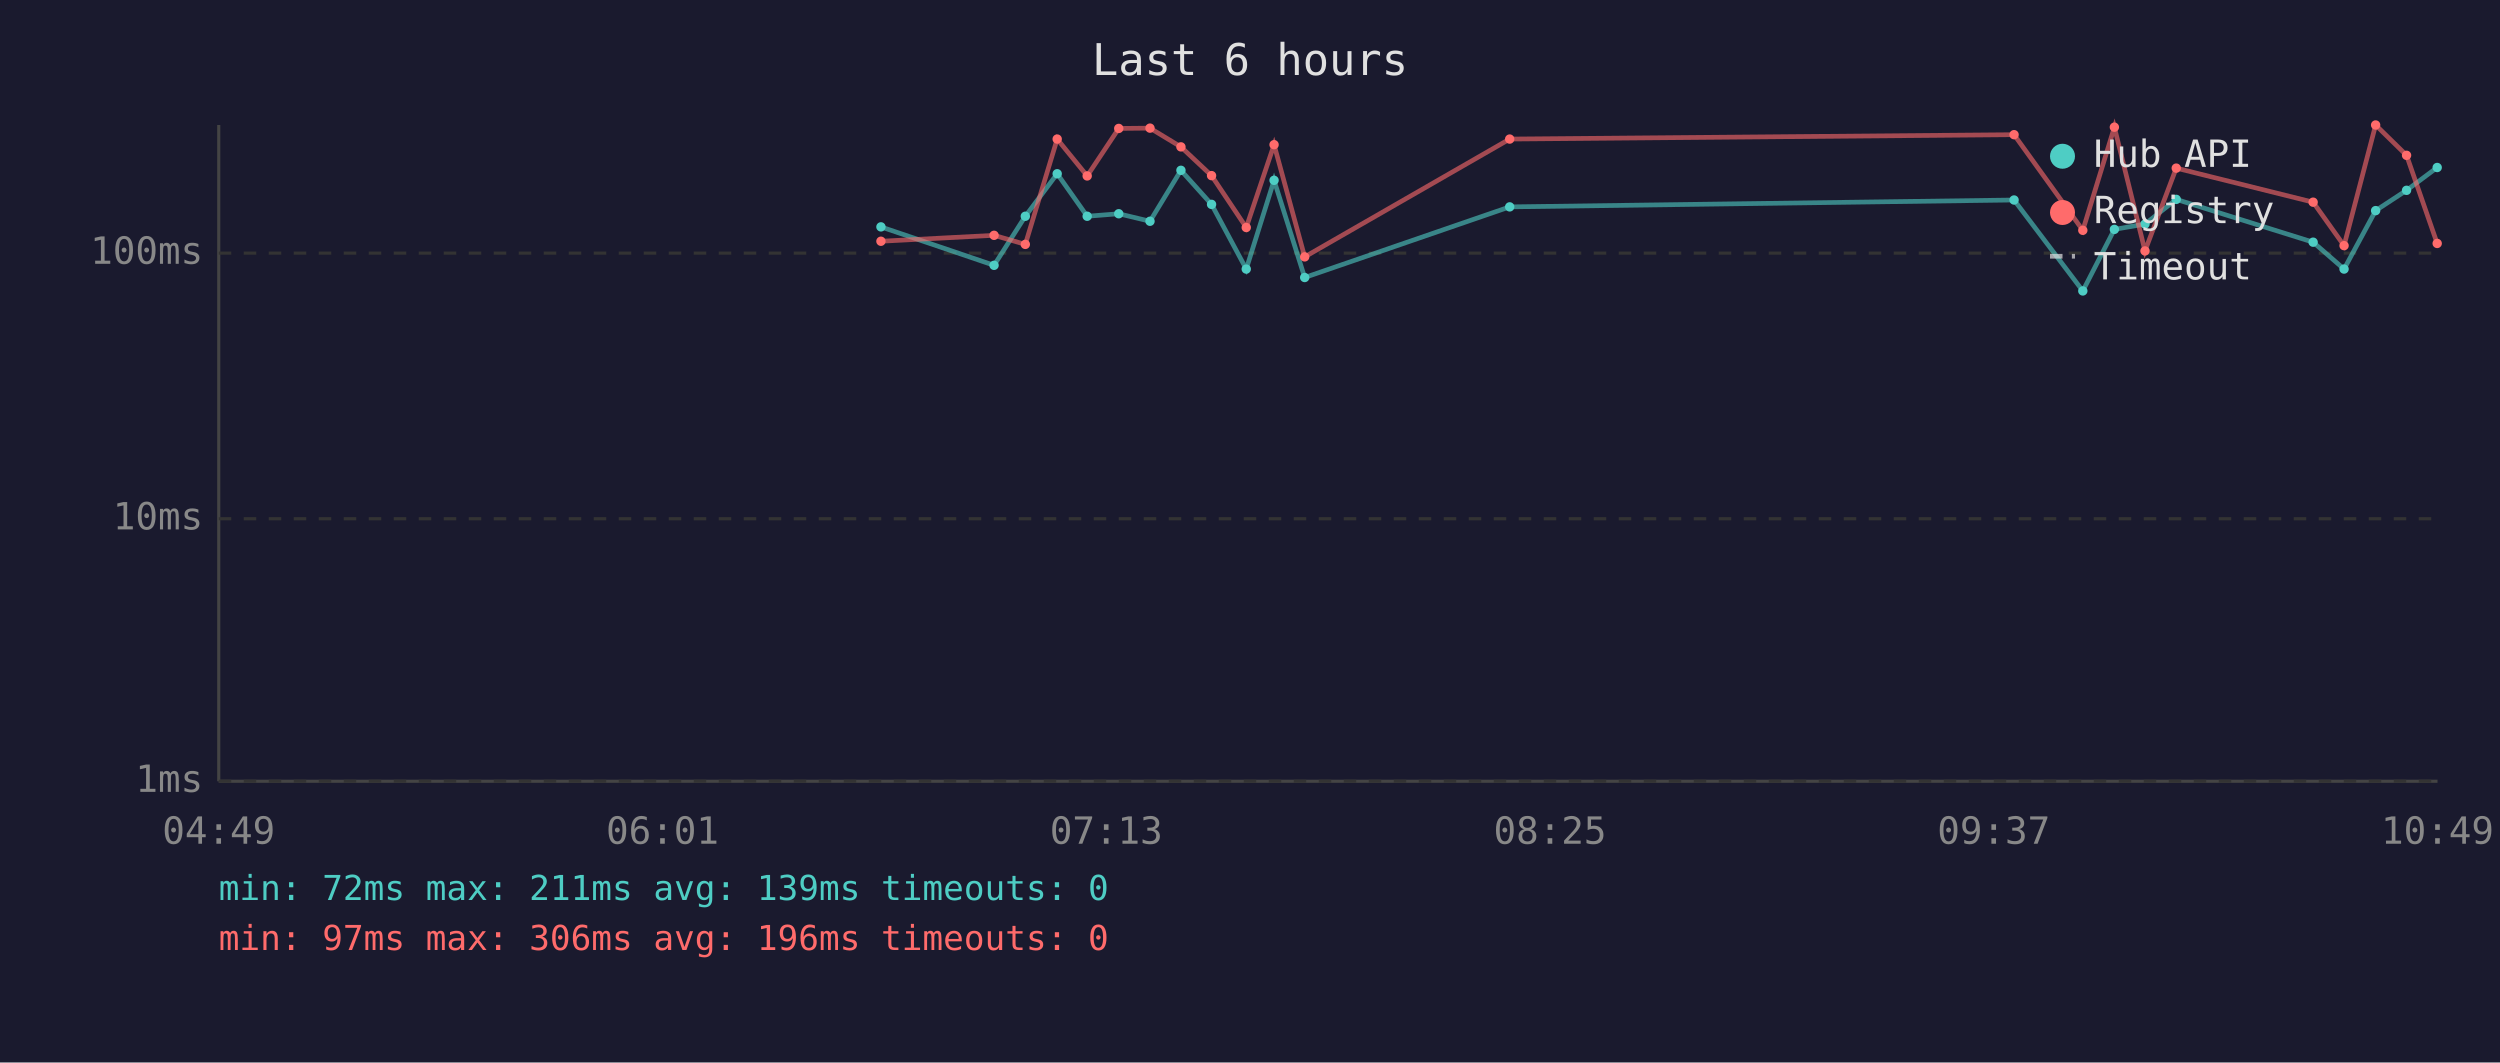
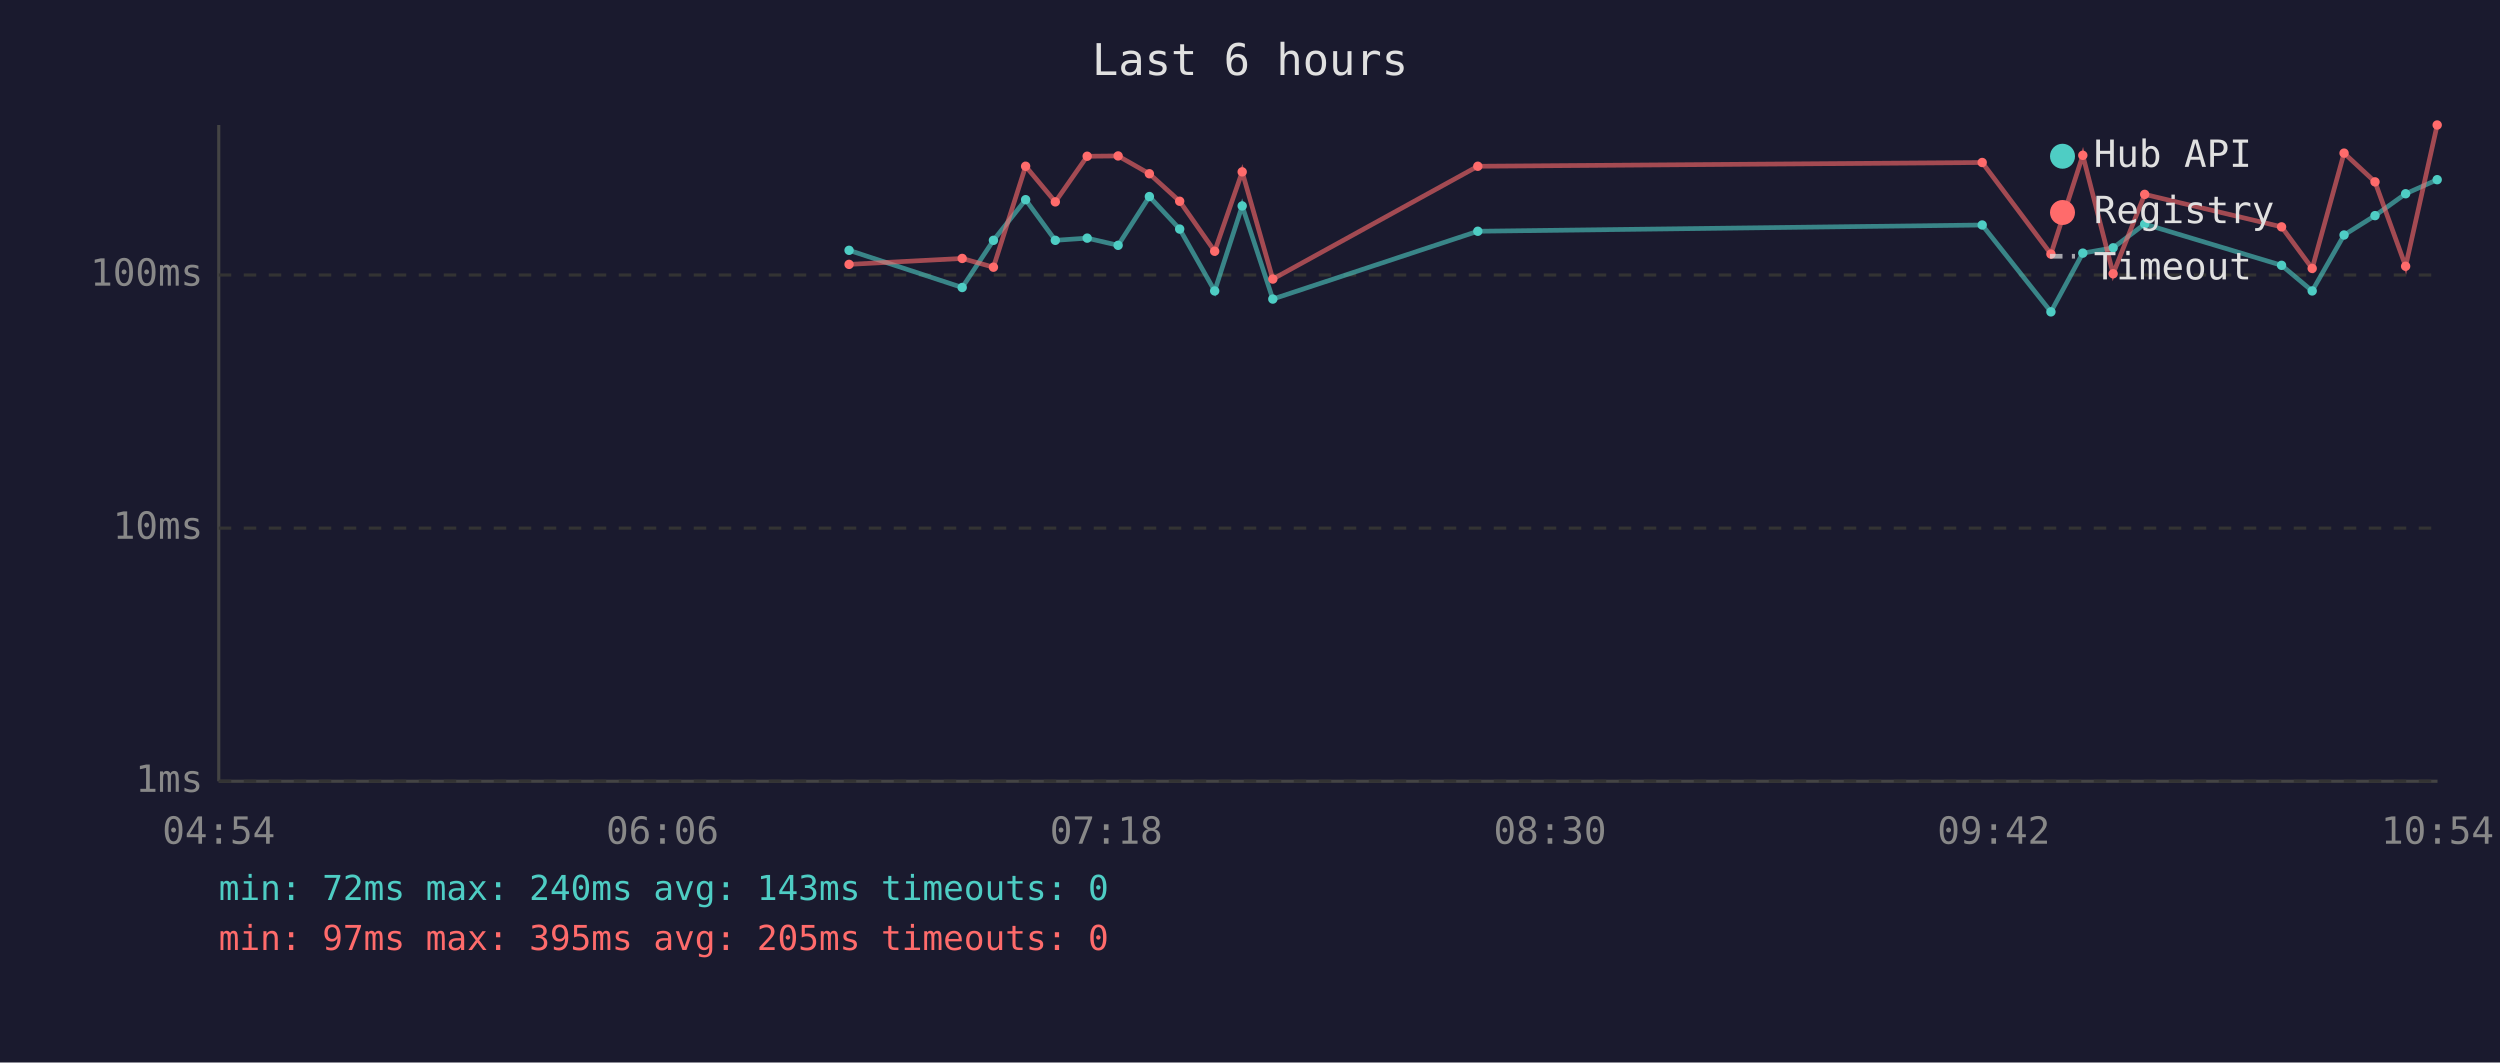
<svg xmlns="http://www.w3.org/2000/svg" viewBox="0 0 800 340" font-family="monospace" font-size="12">
  <rect width="800" height="340" fill="#1a1a2e" />
  <text x="400" y="24" fill="#e0e0e0" font-size="14" text-anchor="middle">Last 6 hours</text>
  <line x1="70" y1="40" x2="70" y2="250" stroke="#444" stroke-width="1" />
  <line x1="70" y1="250" x2="780" y2="250" stroke="#444" stroke-width="1" />
  <line x1="70" y1="250" x2="780" y2="250" stroke="#333" stroke-width="1" stroke-dasharray="4" />
  <text x="65" y="250" fill="#888" text-anchor="end" dominant-baseline="middle">1ms</text>
-   <line x1="70" y1="166" x2="780" y2="166" stroke="#333" stroke-width="1" stroke-dasharray="4" />
-   <text x="65" y="166" fill="#888" text-anchor="end" dominant-baseline="middle">10ms</text>
-   <line x1="70" y1="81" x2="780" y2="81" stroke="#333" stroke-width="1" stroke-dasharray="4" />
-   <text x="65" y="81" fill="#888" text-anchor="end" dominant-baseline="middle">100ms</text>
-   <text x="70" y="270" fill="#888" text-anchor="middle">04:49</text>
-   <text x="212" y="270" fill="#888" text-anchor="middle">06:01</text>
-   <text x="354" y="270" fill="#888" text-anchor="middle">07:13</text>
-   <text x="496" y="270" fill="#888" text-anchor="middle">08:25</text>
-   <text x="638" y="270" fill="#888" text-anchor="middle">09:37</text>
-   <text x="780" y="270" fill="#888" text-anchor="middle">10:49</text>
-   <polyline points="281.9,72.6 318.1,84.9 328.1,69.2 338.3,55.6 347.9,69.2 358.0,68.4 368.0,70.8 377.9,54.5 387.7,65.4 398.8,86.1 407.7,57.7 417.5,88.8 483.1,66.2 644.5,64.0 666.5,93.1 676.6,73.4 686.4,71.7 696.4,63.8 740.2,77.5 750.1,86.1 760.2,67.4 770.1,60.9 779.9,53.6" fill="none" stroke="#4ecdc4" stroke-width="1.5" opacity="0.6" />
-   <circle cx="281.9" cy="72.6" r="1.5" fill="#4ecdc4" />
-   <circle cx="318.1" cy="84.9" r="1.5" fill="#4ecdc4" />
-   <circle cx="328.1" cy="69.2" r="1.5" fill="#4ecdc4" />
-   <circle cx="338.3" cy="55.6" r="1.5" fill="#4ecdc4" />
-   <circle cx="347.9" cy="69.2" r="1.5" fill="#4ecdc4" />
-   <circle cx="358.0" cy="68.4" r="1.5" fill="#4ecdc4" />
-   <circle cx="368.0" cy="70.8" r="1.5" fill="#4ecdc4" />
-   <circle cx="377.9" cy="54.5" r="1.5" fill="#4ecdc4" />
-   <circle cx="387.7" cy="65.4" r="1.5" fill="#4ecdc4" />
-   <circle cx="398.8" cy="86.1" r="1.5" fill="#4ecdc4" />
-   <circle cx="407.7" cy="57.7" r="1.5" fill="#4ecdc4" />
-   <circle cx="417.5" cy="88.8" r="1.5" fill="#4ecdc4" />
-   <circle cx="483.1" cy="66.2" r="1.5" fill="#4ecdc4" />
-   <circle cx="644.5" cy="64.0" r="1.5" fill="#4ecdc4" />
-   <circle cx="666.5" cy="93.1" r="1.5" fill="#4ecdc4" />
-   <circle cx="676.6" cy="73.4" r="1.5" fill="#4ecdc4" />
-   <circle cx="686.4" cy="71.7" r="1.5" fill="#4ecdc4" />
-   <circle cx="696.4" cy="63.8" r="1.5" fill="#4ecdc4" />
-   <circle cx="740.2" cy="77.5" r="1.5" fill="#4ecdc4" />
-   <circle cx="750.1" cy="86.1" r="1.5" fill="#4ecdc4" />
-   <circle cx="760.2" cy="67.4" r="1.5" fill="#4ecdc4" />
-   <circle cx="770.1" cy="60.9" r="1.5" fill="#4ecdc4" />
-   <circle cx="779.9" cy="53.6" r="1.5" fill="#4ecdc4" />
-   <polyline points="281.9,77.2 318.1,75.3 328.1,78.2 338.3,44.5 347.9,56.3 358.0,41.1 368.0,41.0 377.9,47.0 387.7,56.2 398.8,72.8 407.7,46.3 417.5,82.2 483.1,44.5 644.5,43.1 666.5,73.7 676.6,40.7 686.4,80.3 696.4,53.8 740.2,64.7 750.1,78.6 760.2,40.0 770.1,49.7 779.9,77.9" fill="none" stroke="#ff6b6b" stroke-width="1.5" opacity="0.6" />
-   <circle cx="281.9" cy="77.2" r="1.5" fill="#ff6b6b" />
-   <circle cx="318.1" cy="75.3" r="1.5" fill="#ff6b6b" />
-   <circle cx="328.1" cy="78.2" r="1.5" fill="#ff6b6b" />
-   <circle cx="338.3" cy="44.5" r="1.5" fill="#ff6b6b" />
-   <circle cx="347.9" cy="56.3" r="1.5" fill="#ff6b6b" />
-   <circle cx="358.0" cy="41.1" r="1.5" fill="#ff6b6b" />
-   <circle cx="368.0" cy="41.0" r="1.5" fill="#ff6b6b" />
-   <circle cx="377.9" cy="47.0" r="1.5" fill="#ff6b6b" />
-   <circle cx="387.7" cy="56.2" r="1.5" fill="#ff6b6b" />
-   <circle cx="398.8" cy="72.8" r="1.5" fill="#ff6b6b" />
-   <circle cx="407.7" cy="46.3" r="1.5" fill="#ff6b6b" />
-   <circle cx="417.5" cy="82.2" r="1.5" fill="#ff6b6b" />
-   <circle cx="483.1" cy="44.5" r="1.5" fill="#ff6b6b" />
-   <circle cx="644.5" cy="43.1" r="1.5" fill="#ff6b6b" />
-   <circle cx="666.5" cy="73.7" r="1.5" fill="#ff6b6b" />
-   <circle cx="676.6" cy="40.7" r="1.5" fill="#ff6b6b" />
-   <circle cx="686.4" cy="80.3" r="1.5" fill="#ff6b6b" />
-   <circle cx="696.4" cy="53.8" r="1.5" fill="#ff6b6b" />
-   <circle cx="740.2" cy="64.7" r="1.5" fill="#ff6b6b" />
-   <circle cx="750.1" cy="78.6" r="1.5" fill="#ff6b6b" />
-   <circle cx="760.2" cy="40.0" r="1.5" fill="#ff6b6b" />
-   <circle cx="770.1" cy="49.7" r="1.5" fill="#ff6b6b" />
-   <circle cx="779.9" cy="77.9" r="1.5" fill="#ff6b6b" />
+   <line x1="70" y1="169" x2="780" y2="169" stroke="#333" stroke-width="1" stroke-dasharray="4" />
+   <text x="65" y="169" fill="#888" text-anchor="end" dominant-baseline="middle">10ms</text>
+   <line x1="70" y1="88" x2="780" y2="88" stroke="#333" stroke-width="1" stroke-dasharray="4" />
+   <text x="65" y="88" fill="#888" text-anchor="end" dominant-baseline="middle">100ms</text>
+   <text x="70" y="270" fill="#888" text-anchor="middle">04:54</text>
+   <text x="212" y="270" fill="#888" text-anchor="middle">06:06</text>
+   <text x="354" y="270" fill="#888" text-anchor="middle">07:18</text>
+   <text x="496" y="270" fill="#888" text-anchor="middle">08:30</text>
+   <text x="638" y="270" fill="#888" text-anchor="middle">09:42</text>
+   <text x="780" y="270" fill="#888" text-anchor="middle">10:54</text>
+   <polyline points="271.7,80.1 307.9,92.0 317.9,76.9 328.2,63.9 337.7,76.9 347.9,76.2 357.8,78.5 367.8,62.9 377.5,73.3 388.7,93.1 397.5,65.9 407.3,95.7 472.9,74.0 634.3,72.0 656.3,99.8 666.5,81.0 676.2,79.3 686.3,71.7 730.1,84.9 739.9,93.1 750.1,75.2 760.0,69.0 769.8,62.0 779.9,57.5" fill="none" stroke="#4ecdc4" stroke-width="1.5" opacity="0.6" />
+   <circle cx="271.7" cy="80.1" r="1.5" fill="#4ecdc4" />
+   <circle cx="307.9" cy="92.0" r="1.5" fill="#4ecdc4" />
+   <circle cx="317.9" cy="76.9" r="1.5" fill="#4ecdc4" />
+   <circle cx="328.2" cy="63.9" r="1.5" fill="#4ecdc4" />
+   <circle cx="337.7" cy="76.9" r="1.5" fill="#4ecdc4" />
+   <circle cx="347.9" cy="76.2" r="1.5" fill="#4ecdc4" />
+   <circle cx="357.8" cy="78.5" r="1.5" fill="#4ecdc4" />
+   <circle cx="367.8" cy="62.9" r="1.5" fill="#4ecdc4" />
+   <circle cx="377.5" cy="73.3" r="1.5" fill="#4ecdc4" />
+   <circle cx="388.7" cy="93.1" r="1.5" fill="#4ecdc4" />
+   <circle cx="397.5" cy="65.9" r="1.5" fill="#4ecdc4" />
+   <circle cx="407.3" cy="95.7" r="1.5" fill="#4ecdc4" />
+   <circle cx="472.9" cy="74.0" r="1.5" fill="#4ecdc4" />
+   <circle cx="634.3" cy="72.0" r="1.5" fill="#4ecdc4" />
+   <circle cx="656.3" cy="99.8" r="1.5" fill="#4ecdc4" />
+   <circle cx="666.5" cy="81.0" r="1.5" fill="#4ecdc4" />
+   <circle cx="676.2" cy="79.3" r="1.5" fill="#4ecdc4" />
+   <circle cx="686.3" cy="71.7" r="1.5" fill="#4ecdc4" />
+   <circle cx="730.1" cy="84.9" r="1.5" fill="#4ecdc4" />
+   <circle cx="739.9" cy="93.1" r="1.5" fill="#4ecdc4" />
+   <circle cx="750.1" cy="75.2" r="1.5" fill="#4ecdc4" />
+   <circle cx="760.0" cy="69.0" r="1.5" fill="#4ecdc4" />
+   <circle cx="769.8" cy="62.0" r="1.5" fill="#4ecdc4" />
+   <circle cx="779.9" cy="57.5" r="1.5" fill="#4ecdc4" />
+   <polyline points="271.7,84.6 307.9,82.7 317.9,85.5 328.2,53.2 337.7,64.6 347.9,50.0 357.8,49.9 367.8,55.6 377.5,64.4 388.7,80.4 397.5,55.0 407.3,89.3 472.9,53.2 634.3,52.0 656.3,81.3 666.5,49.7 676.2,87.6 686.3,62.2 730.1,72.6 739.9,85.9 750.1,49.0 760.0,58.2 769.8,85.2 779.9,40.0" fill="none" stroke="#ff6b6b" stroke-width="1.5" opacity="0.6" />
+   <circle cx="271.7" cy="84.6" r="1.5" fill="#ff6b6b" />
+   <circle cx="307.9" cy="82.7" r="1.5" fill="#ff6b6b" />
+   <circle cx="317.9" cy="85.5" r="1.5" fill="#ff6b6b" />
+   <circle cx="328.2" cy="53.2" r="1.5" fill="#ff6b6b" />
+   <circle cx="337.7" cy="64.6" r="1.5" fill="#ff6b6b" />
+   <circle cx="347.9" cy="50.0" r="1.5" fill="#ff6b6b" />
+   <circle cx="357.8" cy="49.9" r="1.5" fill="#ff6b6b" />
+   <circle cx="367.8" cy="55.6" r="1.5" fill="#ff6b6b" />
+   <circle cx="377.5" cy="64.4" r="1.5" fill="#ff6b6b" />
+   <circle cx="388.7" cy="80.4" r="1.5" fill="#ff6b6b" />
+   <circle cx="397.5" cy="55.0" r="1.5" fill="#ff6b6b" />
+   <circle cx="407.3" cy="89.3" r="1.5" fill="#ff6b6b" />
+   <circle cx="472.9" cy="53.2" r="1.5" fill="#ff6b6b" />
+   <circle cx="634.3" cy="52.0" r="1.5" fill="#ff6b6b" />
+   <circle cx="656.3" cy="81.3" r="1.5" fill="#ff6b6b" />
+   <circle cx="666.5" cy="49.7" r="1.5" fill="#ff6b6b" />
+   <circle cx="676.2" cy="87.6" r="1.5" fill="#ff6b6b" />
+   <circle cx="686.3" cy="62.2" r="1.5" fill="#ff6b6b" />
+   <circle cx="730.1" cy="72.6" r="1.5" fill="#ff6b6b" />
+   <circle cx="739.9" cy="85.9" r="1.5" fill="#ff6b6b" />
+   <circle cx="750.1" cy="49.0" r="1.5" fill="#ff6b6b" />
+   <circle cx="760.0" cy="58.2" r="1.5" fill="#ff6b6b" />
+   <circle cx="769.8" cy="85.2" r="1.5" fill="#ff6b6b" />
+   <circle cx="779.9" cy="40.0" r="1.5" fill="#ff6b6b" />
  <circle cx="660" cy="50" r="4" fill="#4ecdc4" />
  <text x="670" y="50" fill="#e0e0e0" dominant-baseline="middle">Hub API</text>
  <circle cx="660" cy="68" r="4" fill="#ff6b6b" />
  <text x="670" y="68" fill="#e0e0e0" dominant-baseline="middle">Registry</text>
  <line x1="656" y1="82" x2="664" y2="82" stroke="#e0e0e0" stroke-width="1.5" stroke-dasharray="4,3" opacity="0.7" />
  <text x="670" y="86" fill="#e0e0e0" dominant-baseline="middle">Timeout</text>
-   <text x="70" y="288" fill="#4ecdc4" font-size="11">min: 72ms  max: 211ms  avg: 139ms  timeouts: 0</text>
-   <text x="70" y="304" fill="#ff6b6b" font-size="11">min: 97ms  max: 306ms  avg: 196ms  timeouts: 0</text>
+   <text x="70" y="288" fill="#4ecdc4" font-size="11">min: 72ms  max: 240ms  avg: 143ms  timeouts: 0</text>
+   <text x="70" y="304" fill="#ff6b6b" font-size="11">min: 97ms  max: 395ms  avg: 205ms  timeouts: 0</text>
</svg>
